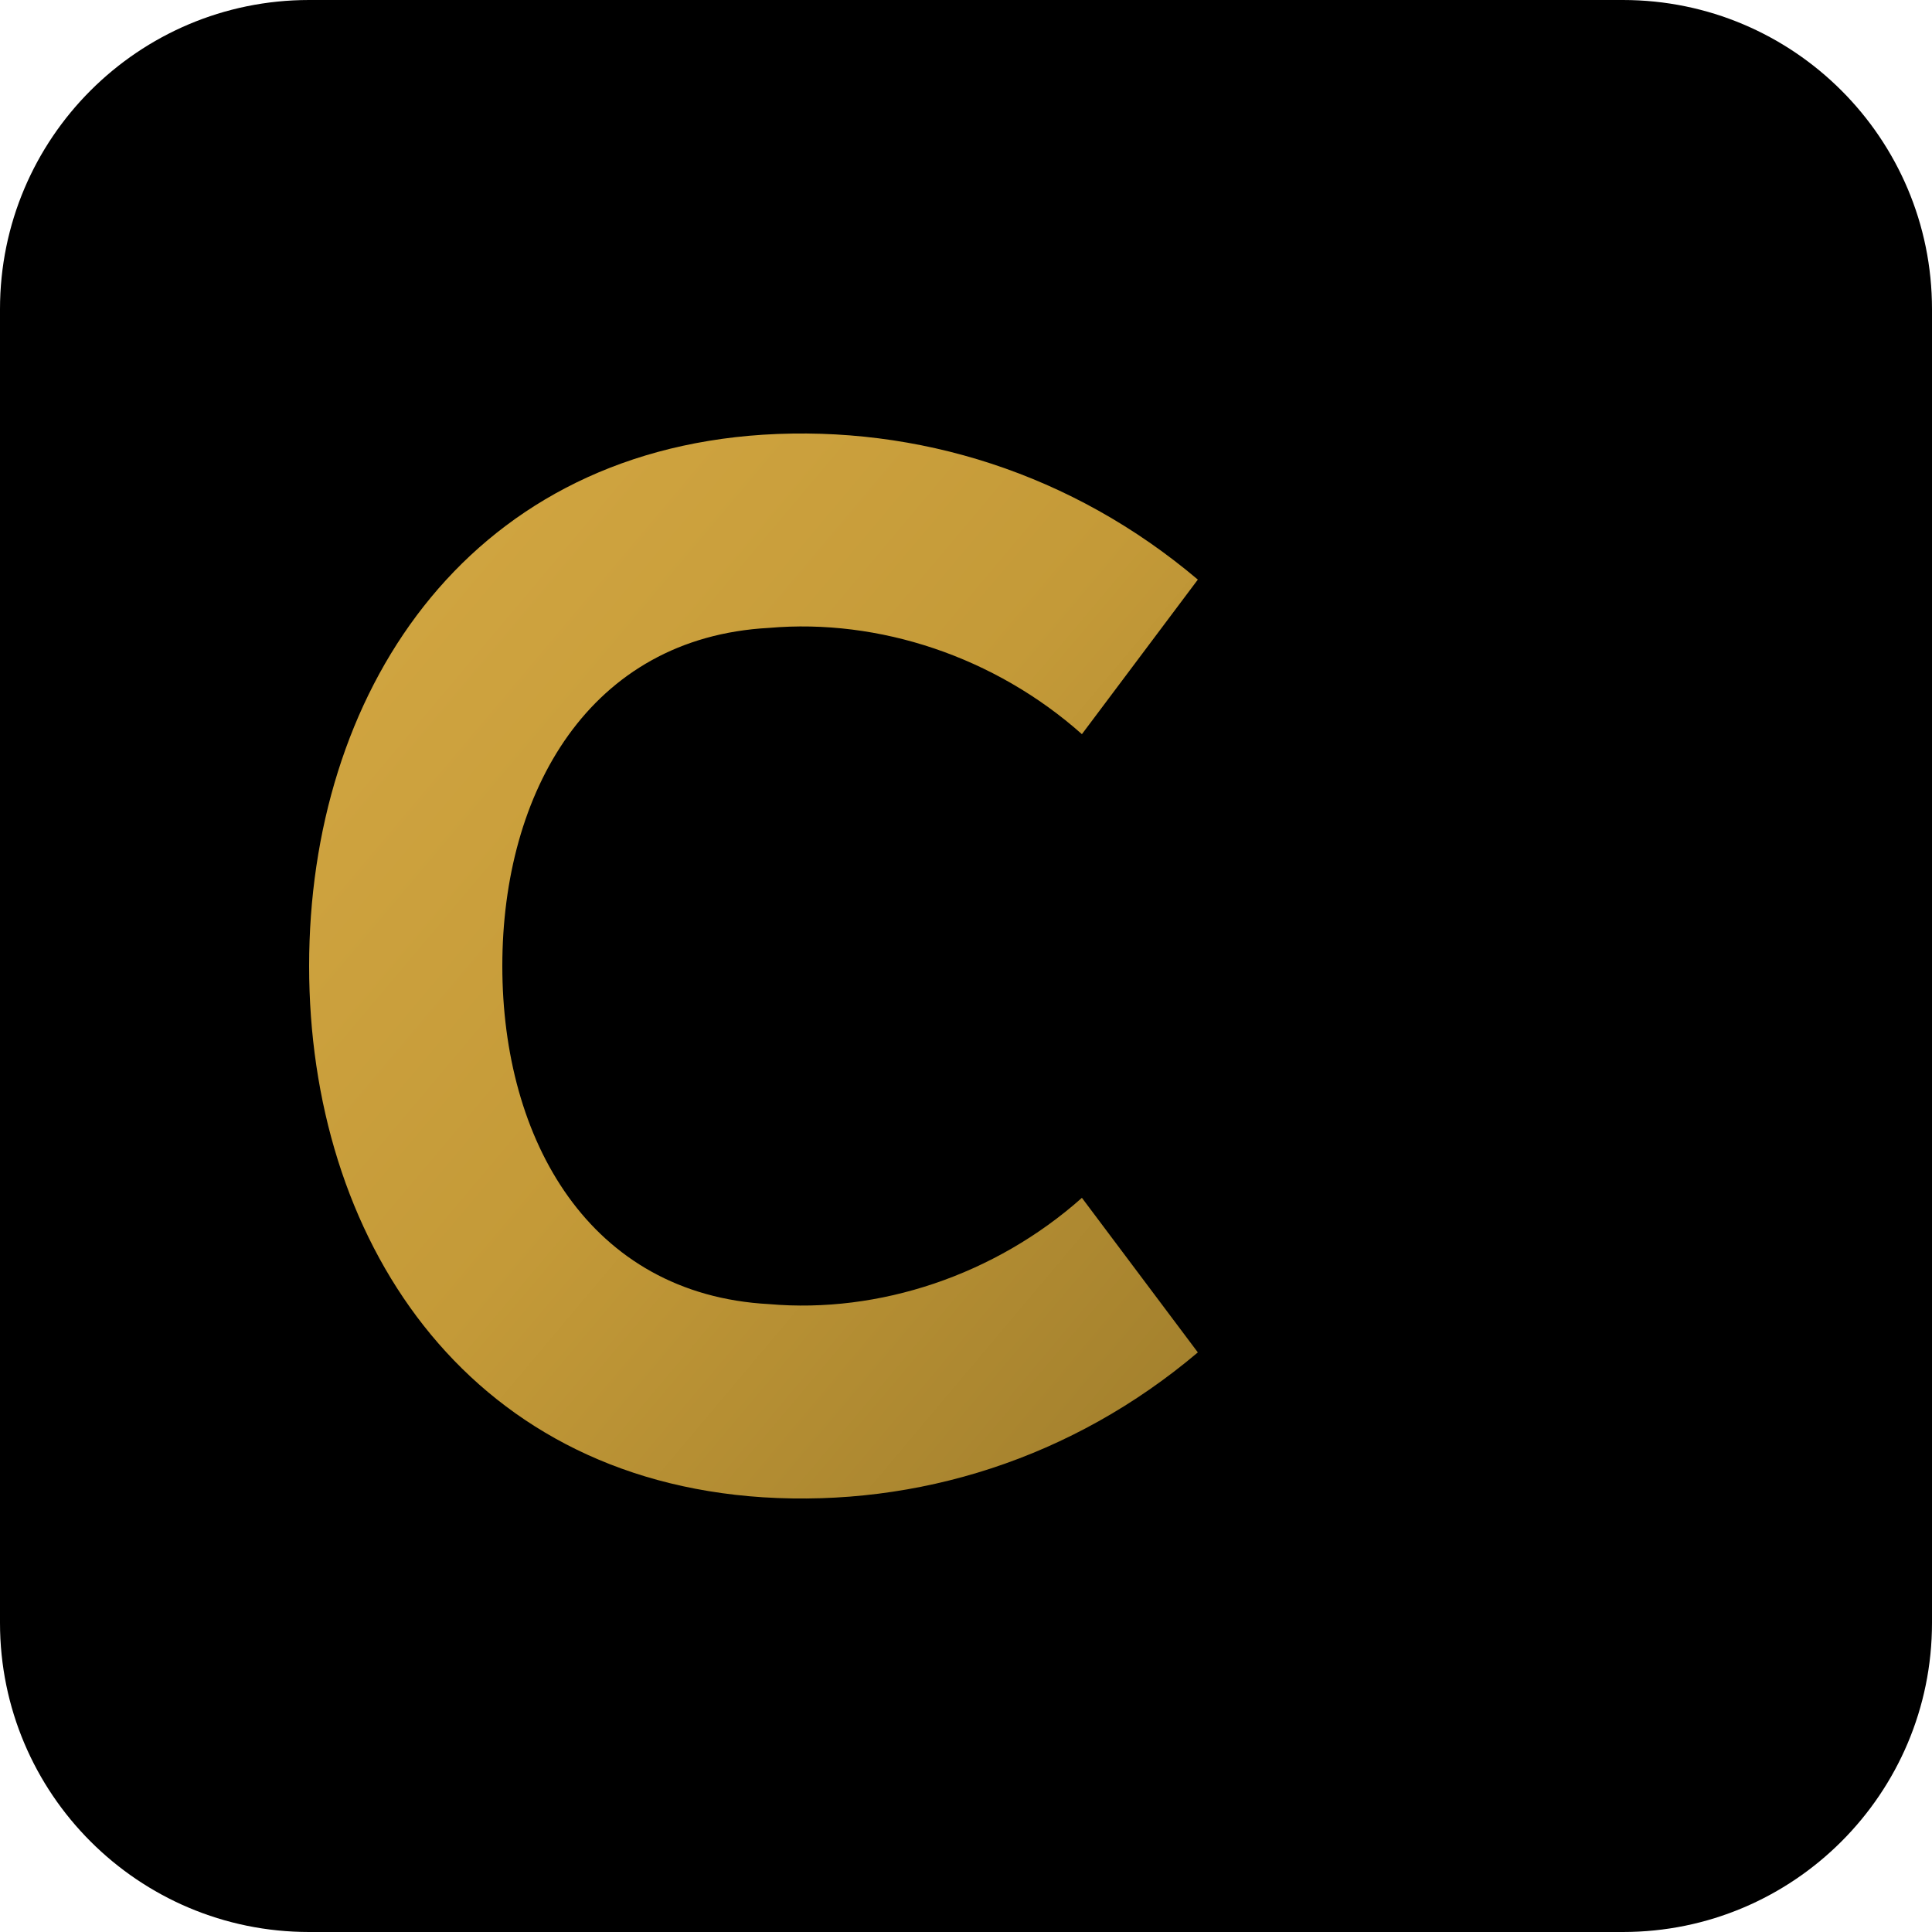
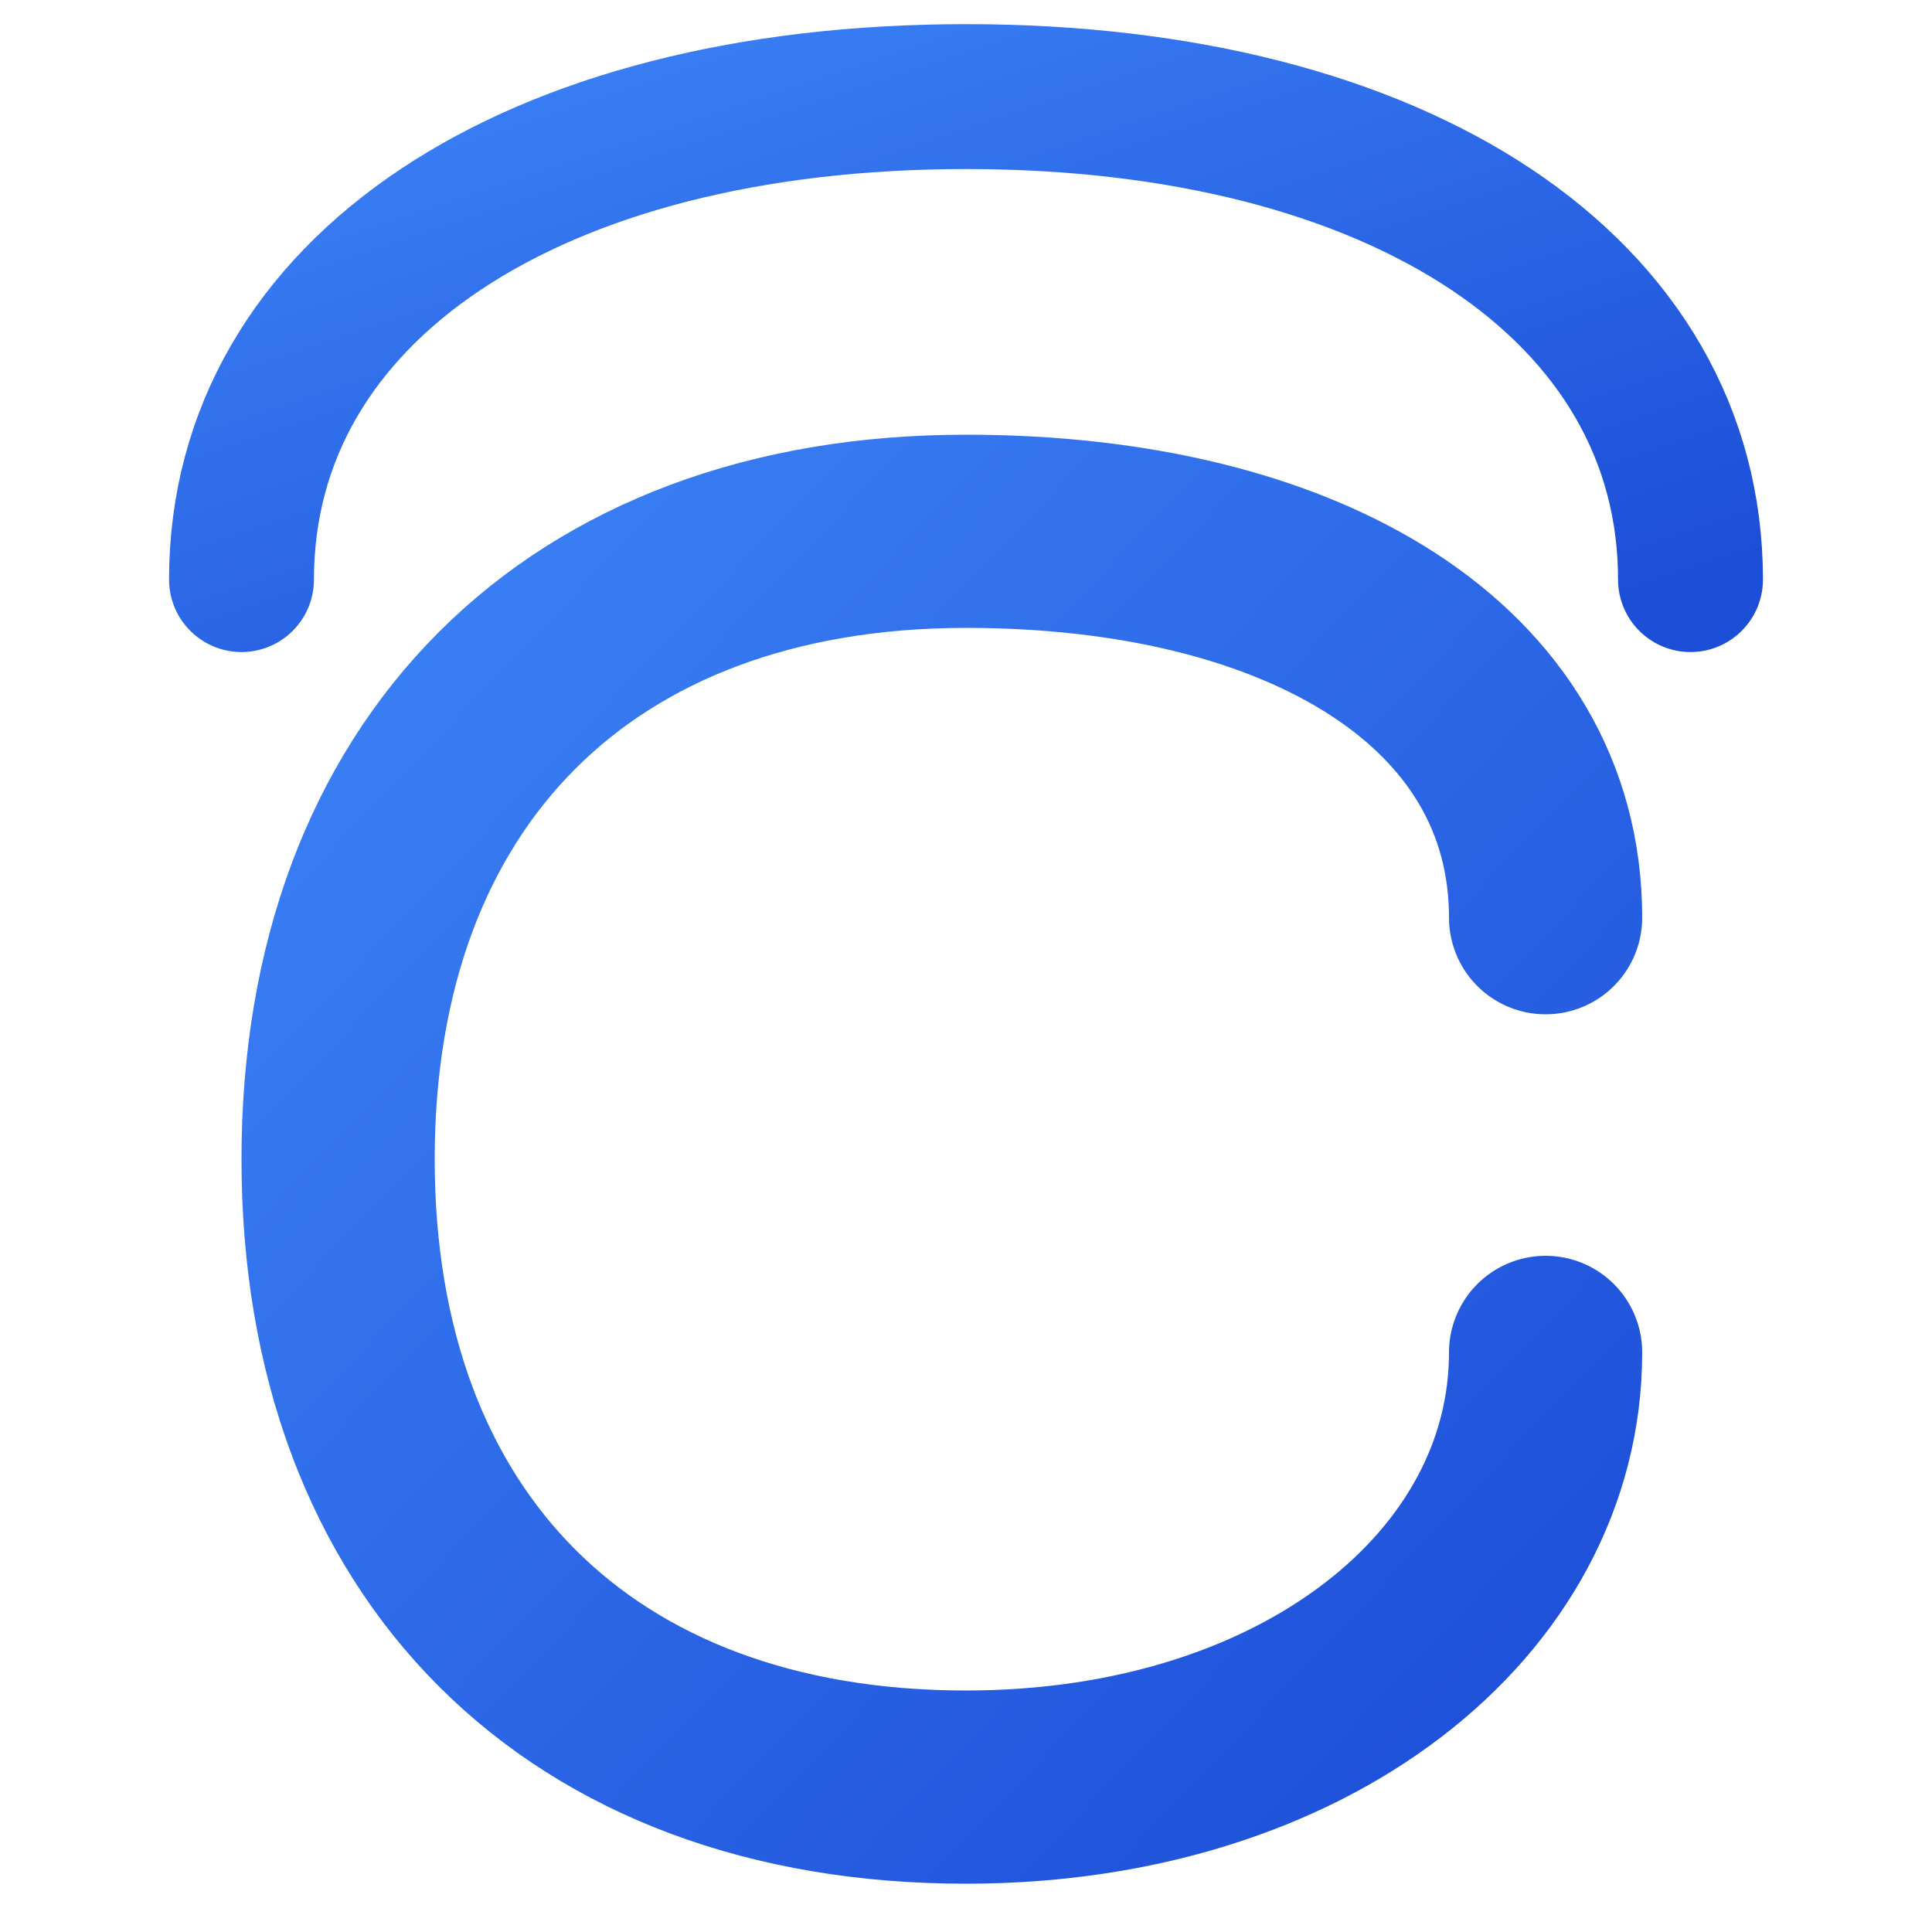
- <svg xmlns="http://www.w3.org/2000/svg" viewBox="0 0 100 100">
+ <svg xmlns="http://www.w3.org/2000/svg" width="80" height="80" viewBox="0 0 80 80" fill="none">
  <defs>
-     <linearGradient id="goldGrad" x1="0%" y1="0%" x2="100%" y2="100%">
-       <stop offset="0%" style="stop-color:#D4A843" />
-       <stop offset="50%" style="stop-color:#C49A38" />
-       <stop offset="100%" style="stop-color:#A07E2C" />
+     <linearGradient id="catalystBlue" x1="0%" y1="0%" x2="100%" y2="100%">
+       <stop offset="0%" stop-color="#3B82F6" />
+       <stop offset="100%" stop-color="#1D4ED8" />
    </linearGradient>
  </defs>
-   <rect width="100" height="100" rx="16" fill="#000000" />
-   <path d="M62 30C55.5 24.5 47.5 22 39.5 22.5C24 23.5 16 36 16 50C16 64 24 76.5 39.5 77.5C47.5 78 55.5 75.5 62 70L56 62C51.5 66 45.5 68 39.8 67.5C30.5 67 26 59 26 50C26 41 30.5 33 39.8 32.5C45.5 32 51.5 34 56 38L62 30Z" fill="url(#goldGrad)" />
+   <path d="M10 24C10 12 22 4 40 4C58 4 70 12 70 24" stroke="url(#catalystBlue)" stroke-width="6" stroke-linecap="round" fill="none" />
+   <path d="M64 38C64 28 54 22 40 22C24 22 14 32 14 48C14 64 24 74 40 74C54 74 64 66 64 56" stroke="url(#catalystBlue)" stroke-width="8" stroke-linecap="round" fill="none" />
</svg>
